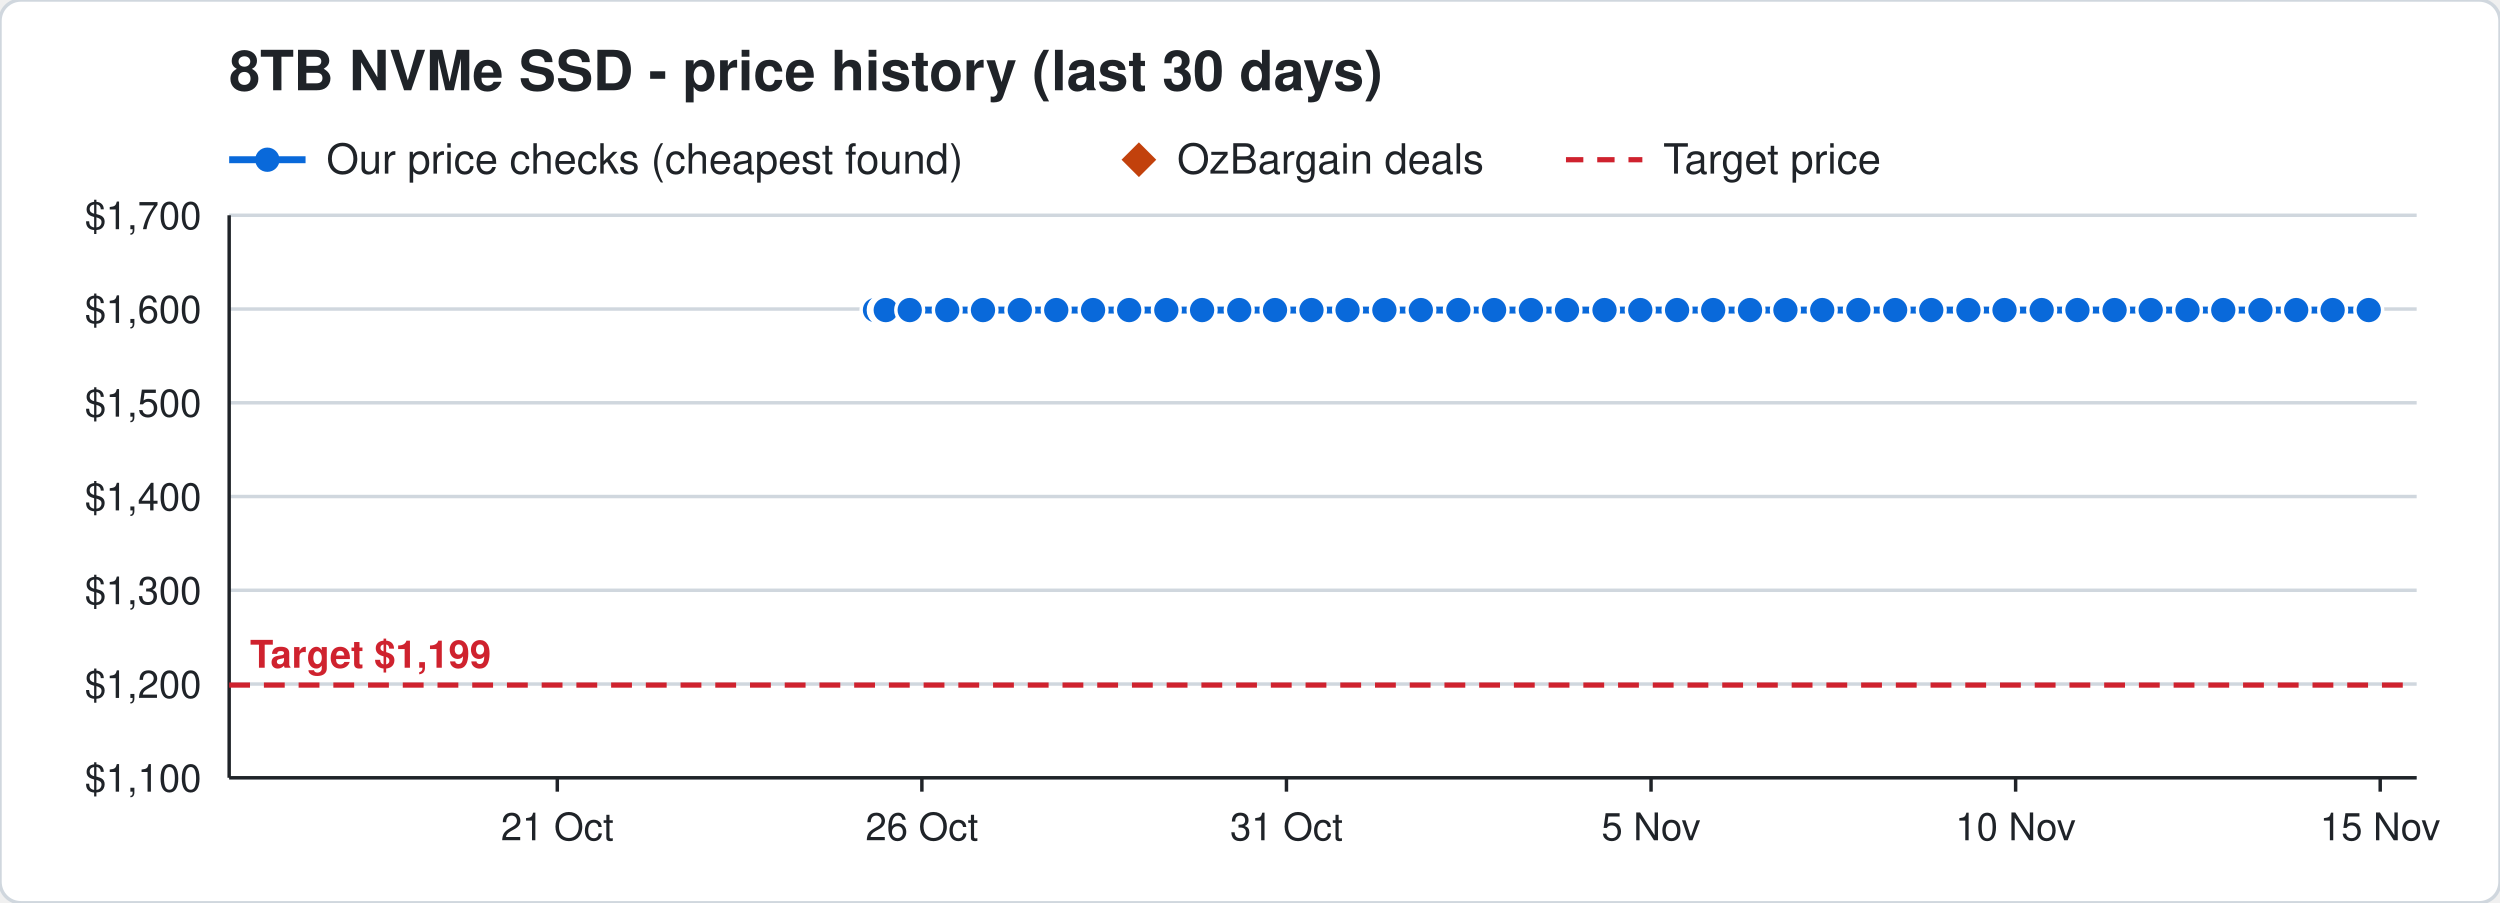
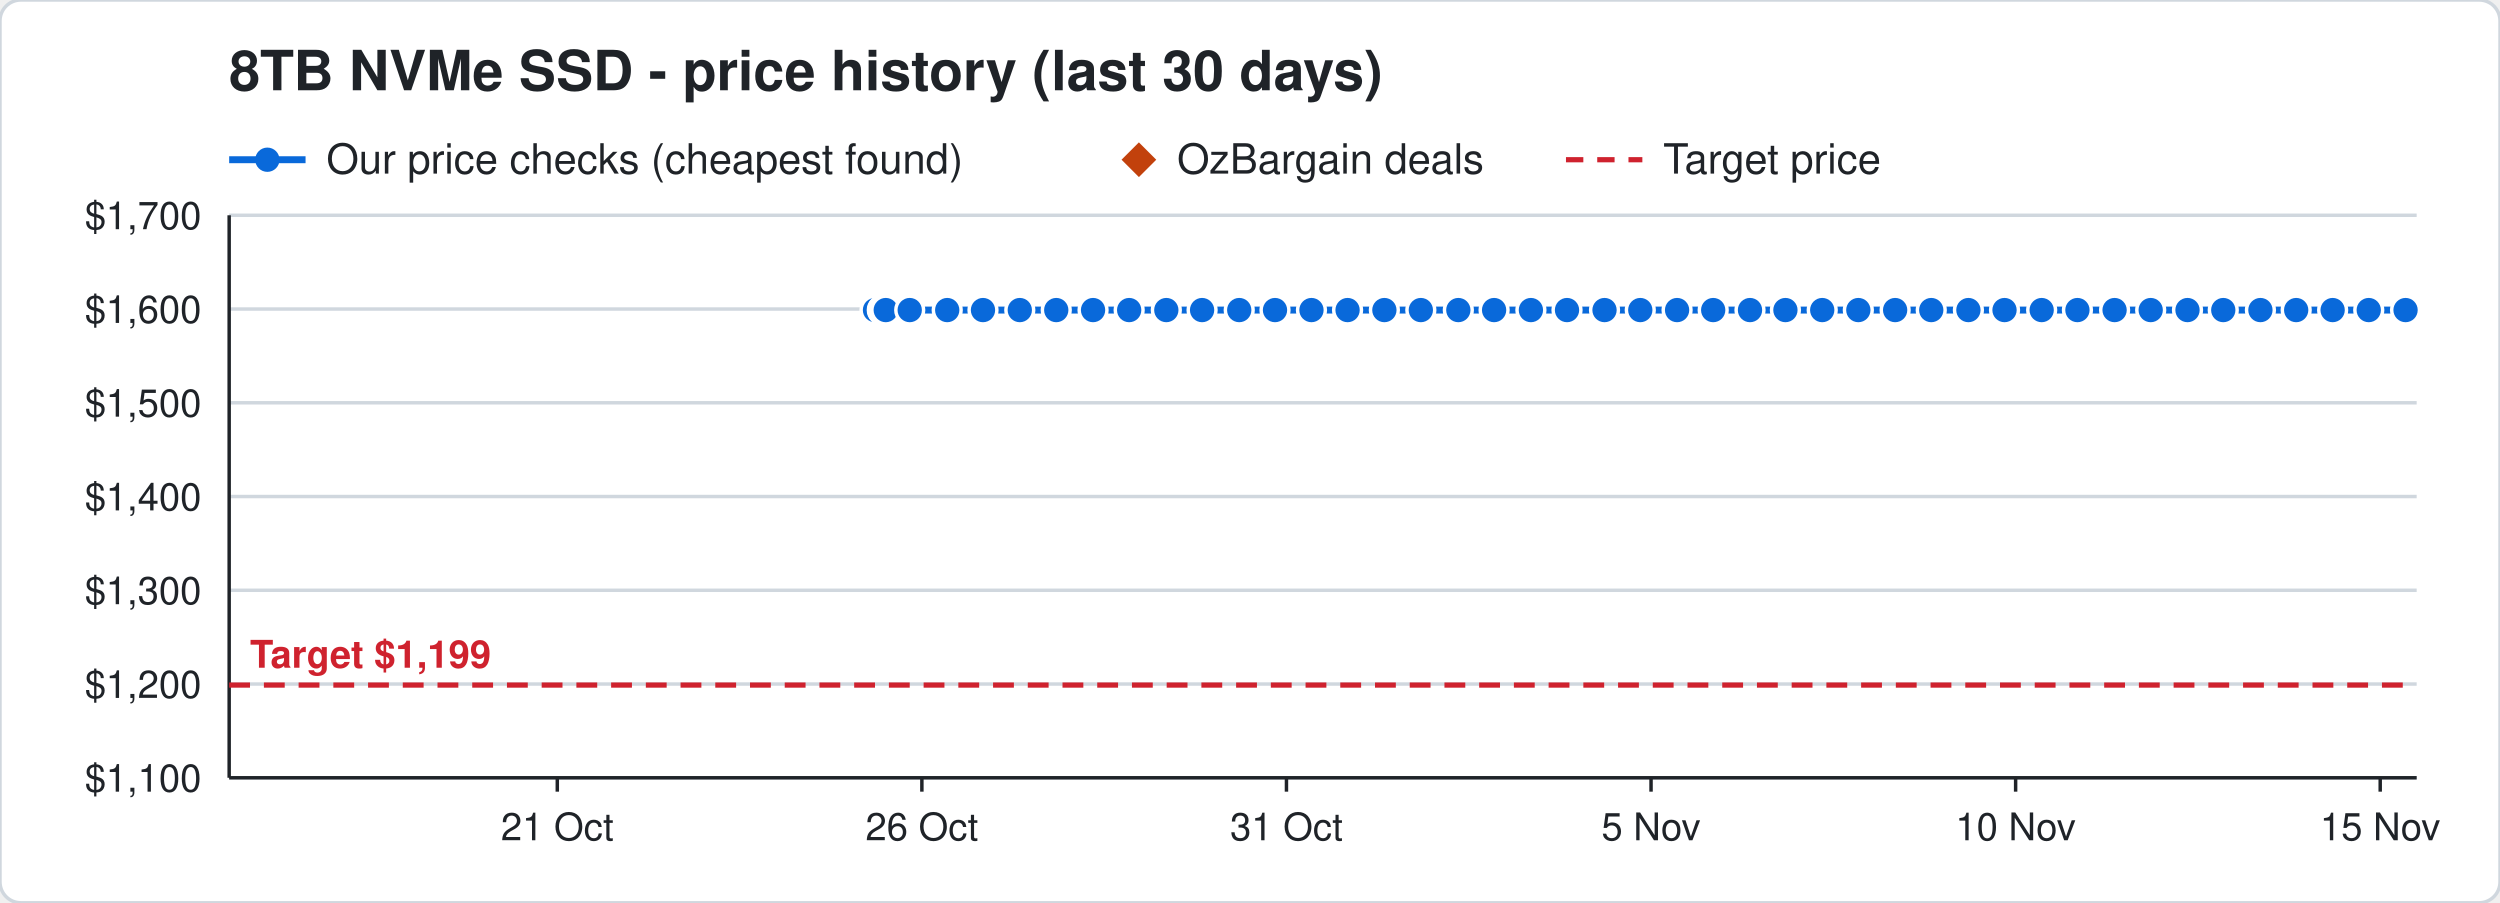
<svg xmlns="http://www.w3.org/2000/svg" width="720" height="260" viewBox="0 0 720 260" font-family="Segoe UI, Helvetica, Arial, sans-serif">
  <rect width="720" height="260" rx="6" fill="#ffffff" stroke="#d0d7de" />
  <text x="66" y="26" font-size="16" font-weight="700" fill="#1f2328">8TB NVMe SSD - price history (last 30 days)</text>
  <line x1="66" y1="46" x2="88" y2="46" stroke="#0969da" stroke-width="2" />
  <circle cx="77" cy="46" r="3.5" fill="#0969da" />
  <text x="94" y="50" font-size="12" fill="#1f2328">Our price checks (cheapest found)</text>
  <path d="M328 41 l5 5 l-5 5 l-5 -5 z" fill="#c2410c" />
  <text x="339" y="50" font-size="12" fill="#1f2328">OzBargain deals</text>
  <line x1="451" y1="46" x2="473" y2="46" stroke="#cf222e" stroke-width="1.5" stroke-dasharray="5 4" />
  <text x="479" y="50" font-size="12" fill="#1f2328">Target price</text>
  <line x1="66" y1="224.0" x2="696" y2="224.0" stroke="#d0d7de" />
  <text x="58" y="228.0" font-size="11" text-anchor="end" fill="#1f2328">$1,100</text>
  <line x1="66" y1="197.0" x2="696" y2="197.0" stroke="#d0d7de" />
  <text x="58" y="201.0" font-size="11" text-anchor="end" fill="#1f2328">$1,200</text>
  <line x1="66" y1="170.0" x2="696" y2="170.0" stroke="#d0d7de" />
  <text x="58" y="174.0" font-size="11" text-anchor="end" fill="#1f2328">$1,300</text>
  <line x1="66" y1="143.0" x2="696" y2="143.0" stroke="#d0d7de" />
  <text x="58" y="147.0" font-size="11" text-anchor="end" fill="#1f2328">$1,400</text>
  <line x1="66" y1="116.0" x2="696" y2="116.0" stroke="#d0d7de" />
  <text x="58" y="120.0" font-size="11" text-anchor="end" fill="#1f2328">$1,500</text>
  <line x1="66" y1="89.0" x2="696" y2="89.0" stroke="#d0d7de" />
  <text x="58" y="93.0" font-size="11" text-anchor="end" fill="#1f2328">$1,600</text>
  <line x1="66" y1="62.0" x2="696" y2="62.0" stroke="#d0d7de" />
  <text x="58" y="66.0" font-size="11" text-anchor="end" fill="#1f2328">$1,700</text>
  <line x1="685.5" y1="224" x2="685.5" y2="228" stroke="#1f2328" />
  <text x="685.5" y="242" font-size="11" text-anchor="middle" fill="#1f2328">15 Nov</text>
  <line x1="580.5" y1="224" x2="580.5" y2="228" stroke="#1f2328" />
  <text x="580.5" y="242" font-size="11" text-anchor="middle" fill="#1f2328">10 Nov</text>
  <line x1="475.5" y1="224" x2="475.5" y2="228" stroke="#1f2328" />
  <text x="475.5" y="242" font-size="11" text-anchor="middle" fill="#1f2328">5 Nov</text>
  <line x1="370.5" y1="224" x2="370.5" y2="228" stroke="#1f2328" />
  <text x="370.5" y="242" font-size="11" text-anchor="middle" fill="#1f2328">31 Oct</text>
  <line x1="265.5" y1="224" x2="265.5" y2="228" stroke="#1f2328" />
  <text x="265.5" y="242" font-size="11" text-anchor="middle" fill="#1f2328">26 Oct</text>
  <line x1="160.5" y1="224" x2="160.5" y2="228" stroke="#1f2328" />
  <text x="160.5" y="242" font-size="11" text-anchor="middle" fill="#1f2328">21 Oct</text>
  <line x1="66" y1="224" x2="696" y2="224" stroke="#1f2328" />
  <line x1="66" y1="62" x2="66" y2="224" stroke="#1f2328" />
  <line x1="66" y1="197.3" x2="696" y2="197.3" stroke="#cf222e" stroke-width="1.5" stroke-dasharray="6 4" />
  <text x="72" y="192.3" font-size="11" font-weight="700" text-anchor="start" fill="#cf222e" stroke="#ffffff" stroke-width="3" paint-order="stroke">Target $1,199</text>
-   <polyline points="252.0,89.3 254.1,89.3 254.2,89.3 254.9,89.3 255.0,89.3 255.1,89.3 262.0,89.3 272.8,89.3 283.1,89.3 293.7,89.3 304.2,89.3 314.8,89.3 325.2,89.3 335.9,89.3 346.2,89.3 356.9,89.3 367.2,89.3 377.7,89.3 388.1,89.3 398.7,89.3 409.2,89.3 420.0,89.3 430.3,89.3 440.9,89.3 451.3,89.3 462.1,89.3 472.4,89.3 483.0,89.3 493.4,89.3 504.0,89.3 514.2,89.3 524.8,89.3 535.2,89.3 545.8,89.3 556.2,89.3 566.9,89.3 577.3,89.3 588.0,89.3 598.3,89.3 609.0,89.3 619.4,89.3 630.0,89.3 640.3,89.3 651.0,89.3 661.3,89.3 671.8,89.3 682.2,89.3" fill="none" stroke="#0969da" stroke-width="2" />
+   <polyline points="252.0,89.3 254.1,89.3 254.2,89.3 254.9,89.3 255.0,89.3 255.1,89.3 262.0,89.3 272.8,89.3 283.1,89.3 293.7,89.3 304.2,89.3 314.8,89.3 325.2,89.3 335.9,89.3 346.2,89.3 356.9,89.3 367.2,89.3 377.7,89.3 388.1,89.3 398.7,89.3 409.2,89.3 420.0,89.3 430.3,89.3 440.9,89.3 451.3,89.3 462.1,89.3 472.4,89.3 483.0,89.3 493.4,89.3 504.0,89.3 514.2,89.3 524.8,89.3 535.2,89.3 545.8,89.3 556.2,89.3 566.9,89.3 577.3,89.3 588.0,89.3 598.3,89.3 609.0,89.3 619.4,89.3 630.0,89.3 640.3,89.3 651.0,89.3 661.3,89.3 671.8,89.3 682.2,89.3 692.8,89.3" fill="none" stroke="#0969da" stroke-width="2" />
  <circle cx="252.0" cy="89.3" r="4" fill="#0969da" stroke="#ffffff" stroke-width="1" />
  <circle cx="254.1" cy="89.3" r="4" fill="#0969da" stroke="#ffffff" stroke-width="1" />
  <circle cx="254.2" cy="89.3" r="4" fill="#0969da" stroke="#ffffff" stroke-width="1" />
  <circle cx="254.9" cy="89.3" r="4" fill="#0969da" stroke="#ffffff" stroke-width="1" />
  <circle cx="255.0" cy="89.3" r="4" fill="#0969da" stroke="#ffffff" stroke-width="1" />
  <circle cx="255.1" cy="89.3" r="4" fill="#0969da" stroke="#ffffff" stroke-width="1" />
  <circle cx="262.0" cy="89.3" r="4" fill="#0969da" stroke="#ffffff" stroke-width="1" />
  <circle cx="272.8" cy="89.3" r="4" fill="#0969da" stroke="#ffffff" stroke-width="1" />
  <circle cx="283.1" cy="89.3" r="4" fill="#0969da" stroke="#ffffff" stroke-width="1" />
  <circle cx="293.7" cy="89.3" r="4" fill="#0969da" stroke="#ffffff" stroke-width="1" />
  <circle cx="304.2" cy="89.3" r="4" fill="#0969da" stroke="#ffffff" stroke-width="1" />
  <circle cx="314.8" cy="89.3" r="4" fill="#0969da" stroke="#ffffff" stroke-width="1" />
  <circle cx="325.2" cy="89.3" r="4" fill="#0969da" stroke="#ffffff" stroke-width="1" />
  <circle cx="335.9" cy="89.3" r="4" fill="#0969da" stroke="#ffffff" stroke-width="1" />
  <circle cx="346.2" cy="89.3" r="4" fill="#0969da" stroke="#ffffff" stroke-width="1" />
  <circle cx="356.9" cy="89.3" r="4" fill="#0969da" stroke="#ffffff" stroke-width="1" />
  <circle cx="367.2" cy="89.3" r="4" fill="#0969da" stroke="#ffffff" stroke-width="1" />
  <circle cx="377.7" cy="89.3" r="4" fill="#0969da" stroke="#ffffff" stroke-width="1" />
  <circle cx="388.1" cy="89.3" r="4" fill="#0969da" stroke="#ffffff" stroke-width="1" />
  <circle cx="398.7" cy="89.3" r="4" fill="#0969da" stroke="#ffffff" stroke-width="1" />
  <circle cx="409.2" cy="89.3" r="4" fill="#0969da" stroke="#ffffff" stroke-width="1" />
  <circle cx="420.0" cy="89.3" r="4" fill="#0969da" stroke="#ffffff" stroke-width="1" />
  <circle cx="430.3" cy="89.3" r="4" fill="#0969da" stroke="#ffffff" stroke-width="1" />
  <circle cx="440.9" cy="89.3" r="4" fill="#0969da" stroke="#ffffff" stroke-width="1" />
  <circle cx="451.3" cy="89.3" r="4" fill="#0969da" stroke="#ffffff" stroke-width="1" />
  <circle cx="462.1" cy="89.3" r="4" fill="#0969da" stroke="#ffffff" stroke-width="1" />
  <circle cx="472.4" cy="89.3" r="4" fill="#0969da" stroke="#ffffff" stroke-width="1" />
  <circle cx="483.0" cy="89.3" r="4" fill="#0969da" stroke="#ffffff" stroke-width="1" />
  <circle cx="493.4" cy="89.3" r="4" fill="#0969da" stroke="#ffffff" stroke-width="1" />
  <circle cx="504.0" cy="89.3" r="4" fill="#0969da" stroke="#ffffff" stroke-width="1" />
  <circle cx="514.2" cy="89.3" r="4" fill="#0969da" stroke="#ffffff" stroke-width="1" />
  <circle cx="524.8" cy="89.3" r="4" fill="#0969da" stroke="#ffffff" stroke-width="1" />
  <circle cx="535.2" cy="89.3" r="4" fill="#0969da" stroke="#ffffff" stroke-width="1" />
  <circle cx="545.8" cy="89.3" r="4" fill="#0969da" stroke="#ffffff" stroke-width="1" />
  <circle cx="556.2" cy="89.3" r="4" fill="#0969da" stroke="#ffffff" stroke-width="1" />
  <circle cx="566.9" cy="89.3" r="4" fill="#0969da" stroke="#ffffff" stroke-width="1" />
  <circle cx="577.3" cy="89.3" r="4" fill="#0969da" stroke="#ffffff" stroke-width="1" />
  <circle cx="588.0" cy="89.3" r="4" fill="#0969da" stroke="#ffffff" stroke-width="1" />
  <circle cx="598.3" cy="89.3" r="4" fill="#0969da" stroke="#ffffff" stroke-width="1" />
  <circle cx="609.0" cy="89.3" r="4" fill="#0969da" stroke="#ffffff" stroke-width="1" />
  <circle cx="619.4" cy="89.3" r="4" fill="#0969da" stroke="#ffffff" stroke-width="1" />
  <circle cx="630.0" cy="89.3" r="4" fill="#0969da" stroke="#ffffff" stroke-width="1" />
  <circle cx="640.3" cy="89.3" r="4" fill="#0969da" stroke="#ffffff" stroke-width="1" />
  <circle cx="651.0" cy="89.3" r="4" fill="#0969da" stroke="#ffffff" stroke-width="1" />
  <circle cx="661.3" cy="89.3" r="4" fill="#0969da" stroke="#ffffff" stroke-width="1" />
  <circle cx="671.8" cy="89.3" r="4" fill="#0969da" stroke="#ffffff" stroke-width="1" />
  <circle cx="682.2" cy="89.3" r="4" fill="#0969da" stroke="#ffffff" stroke-width="1" />
+   <circle cx="692.8" cy="89.3" r="4" fill="#0969da" stroke="#ffffff" stroke-width="1" />
</svg>
